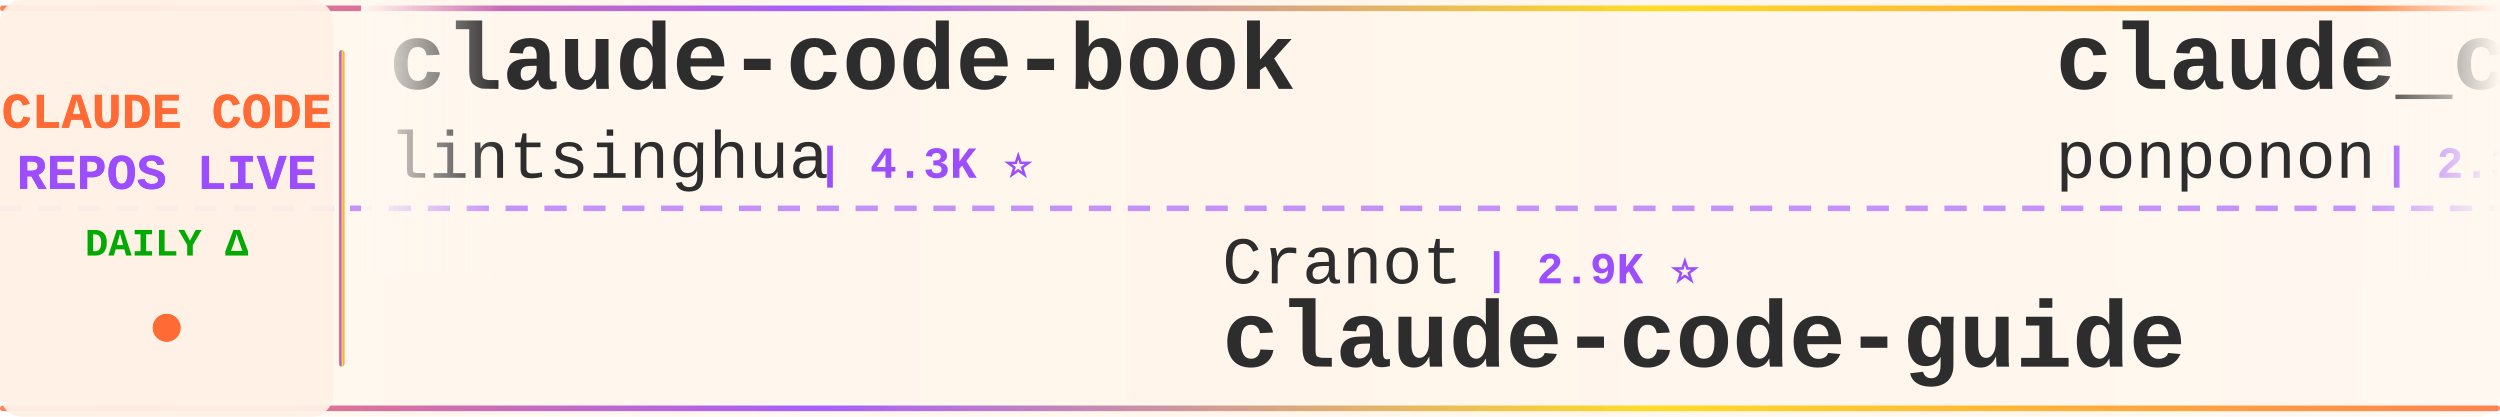
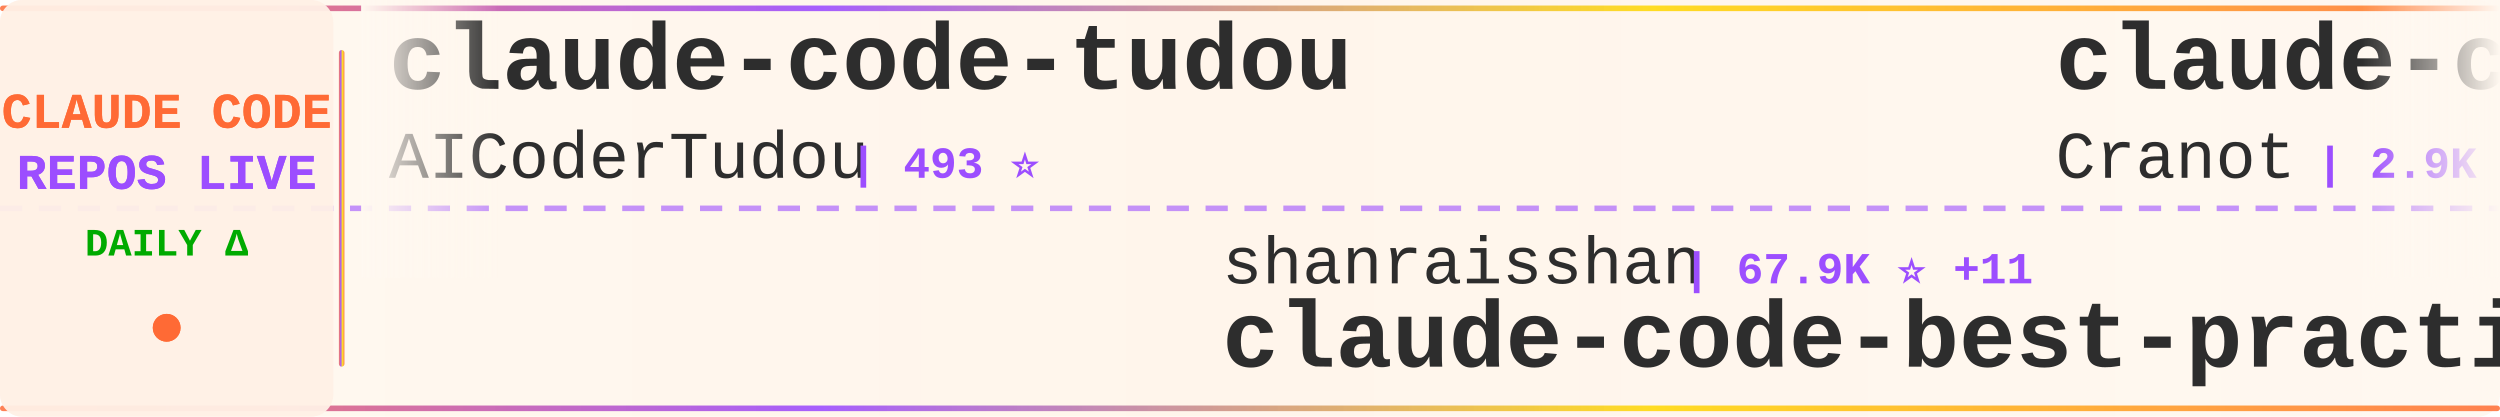
<svg xmlns="http://www.w3.org/2000/svg" width="900" height="150">
  <defs>
    <linearGradient id="tickerBg" x1="0%" y1="0%" x2="100%" y2="0%">
      <stop offset="0%" style="stop-color:#fff8f0;stop-opacity:0.98" />
      <stop offset="50%" style="stop-color:#fff5eb;stop-opacity:1" />
      <stop offset="100%" style="stop-color:#fff8f0;stop-opacity:0.98" />
    </linearGradient>
    <linearGradient id="borderGrad" x1="0%" y1="0%" x2="100%" y2="0%">
      <stop offset="0%" style="stop-color:#FF6B35;stop-opacity:0.85">
        <animate attributeName="stop-opacity" values="0.85;1;0.85" dur="2s" repeatCount="indefinite" />
      </stop>
      <stop offset="33%" style="stop-color:#9C4EFF;stop-opacity:0.9">
        <animate attributeName="stop-opacity" values="0.9;1;0.9" dur="2.2s" repeatCount="indefinite" />
      </stop>
      <stop offset="66%" style="stop-color:#FFD700;stop-opacity:0.85">
        <animate attributeName="stop-opacity" values="0.85;1;0.85" dur="1.8s" repeatCount="indefinite" />
      </stop>
      <stop offset="100%" style="stop-color:#FF6B35;stop-opacity:0.85">
        <animate attributeName="stop-opacity" values="0.85;1;0.85" dur="2s" repeatCount="indefinite" />
      </stop>
    </linearGradient>
    <filter id="textGlow">
      <feGaussianBlur stdDeviation="0.15" result="coloredBlur" />
      <feMerge>
        <feMergeNode in="coloredBlur" />
        <feMergeNode in="SourceGraphic" />
      </feMerge>
    </filter>
    <filter id="metricGlow">
      <feGaussianBlur stdDeviation="0.2" result="coloredBlur" />
      <feMerge>
        <feMergeNode in="coloredBlur" />
        <feMergeNode in="SourceGraphic" />
      </feMerge>
    </filter>
    <linearGradient id="leftFade" x1="0%" y1="0%" x2="100%" y2="0%">
      <stop offset="0%" style="stop-color:#fff8f0;stop-opacity:1" />
      <stop offset="100%" style="stop-color:#fff8f0;stop-opacity:0" />
    </linearGradient>
    <linearGradient id="rightFade" x1="0%" y1="0%" x2="100%" y2="0%">
      <stop offset="0%" style="stop-color:#fff8f0;stop-opacity:0" />
      <stop offset="100%" style="stop-color:#fff8f0;stop-opacity:1" />
    </linearGradient>
  </defs>
  <rect width="900" height="150" fill="url(#tickerBg)" rx="8" />
  <rect x="0" y="2" width="900" height="2" fill="url(#borderGrad)" rx="1" />
  <rect x="0" y="146" width="900" height="2" fill="url(#borderGrad)" rx="1" />
  <line x1="0" y1="75" x2="900" y2="75" stroke="#9C4EFF" stroke-width="2" stroke-dasharray="8 6" opacity="0.6" />
  <rect x="0" y="0" width="120" height="150" fill="#fff0e6" opacity="0.95" rx="8" />
  <text x="60" y="46" font-family="'Courier New', monospace" font-size="18" font-weight="bold" fill="#FF6B35" text-anchor="middle" filter="url(#textGlow)">
    CLAUDE CODE
  </text>
  <text x="60" y="68" font-family="'Courier New', monospace" font-size="18" font-weight="bold" fill="#9C4EFF" text-anchor="middle" filter="url(#textGlow)">
    REPOS LIVE
  </text>
  <text x="60" y="92" font-family="'Courier New', monospace" font-size="14" font-weight="bold" fill="#00aa00" text-anchor="middle">
    DAILY Δ
  </text>
  <circle cx="60" cy="118" r="5" fill="#FF6B35" filter="url(#metricGlow)">
    <animate attributeName="r" values="4;6;4" dur="1.5s" repeatCount="indefinite" />
    <animate attributeName="opacity" values="0.6;1;0.6" dur="1.5s" repeatCount="indefinite" />
  </circle>
  <rect x="122" y="18" width="2" height="114" fill="url(#borderGrad)" rx="1" />
  <clipPath id="tickerClip">
    <rect x="130" y="0" width="770" height="150" />
  </clipPath>
  <g clip-path="url(#tickerClip)">
    <g id="tickerItems">
      <animateTransform attributeName="transform" attributeType="XML" type="translate" from="0 0" to="-3000 0" dur="54s" repeatCount="indefinite" />
      <g transform="translate(0, 0)">
+         <text x="140" y="32" font-family="'Courier New', monospace" font-size="34" font-weight="bold" fill="#2d2d2d">claude-code-tudou</text>
+         <text x="140" y="64" font-family="'Courier New', monospace" font-size="24" font-weight="normal" fill="#2d2d2d" opacity="1.0">AICoderTudou</text>
+         <text x="306" y="64" font-family="'Courier New', monospace" font-size="16" font-weight="bold" fill="#9C4EFF"> | 493 ⭐</text>
+       </g>
+       <g transform="translate(300, 0)">
+         <text x="140" y="102" font-family="'Courier New', monospace" font-size="24" font-weight="normal" fill="#2d2d2d" opacity="1.0">shanraisshan</text>
+         <text x="306" y="102" font-family="'Courier New', monospace" font-size="16" font-weight="bold" fill="#9C4EFF"> | 67.9K ⭐ +11</text>
+         <text x="140" y="132" font-family="'Courier New', monospace" font-size="34" font-weight="bold" fill="#2d2d2d">claude-code-best-practic...</text>
+       </g>
+       <g transform="translate(600, 0)">
+         <text x="140" y="32" font-family="'Courier New', monospace" font-size="34" font-weight="bold" fill="#2d2d2d">claude-code-guide</text>
+         <text x="140" y="64" font-family="'Courier New', monospace" font-size="24" font-weight="normal" fill="#2d2d2d" opacity="1.0">Cranot</text>
+         <text x="234" y="64" font-family="'Courier New', monospace" font-size="16" font-weight="bold" fill="#9C4EFF"> | 2.9K ⭐</text>
+       </g>
+       <g transform="translate(900, 0)">
+         <text x="140" y="102" font-family="'Courier New', monospace" font-size="24" font-weight="normal" fill="#2d2d2d" opacity="1.0">darcyegb</text>
+         <text x="258" y="102" font-family="'Courier New', monospace" font-size="16" font-weight="bold" fill="#9C4EFF"> | 780 ⭐</text>
+         <text x="140" y="132" font-family="'Courier New', monospace" font-size="34" font-weight="bold" fill="#2d2d2d">ClaudeCodeAgents</text>
+       </g>
+       <g transform="translate(1200, 0)">
+         <text x="140" y="32" font-family="'Courier New', monospace" font-size="34" font-weight="bold" fill="#2d2d2d">claude-code-rust</text>
+         <text x="140" y="64" font-family="'Courier New', monospace" font-size="24" font-weight="normal" fill="#2d2d2d" opacity="1.0">lorryjovens-hub</text>
+         <text x="342" y="64" font-family="'Courier New', monospace" font-size="16" font-weight="bold" fill="#9C4EFF"> | 1.7K ⭐</text>
+       </g>
+       <g transform="translate(1500, 0)">
+         <text x="140" y="102" font-family="'Courier New', monospace" font-size="24" font-weight="normal" fill="#2d2d2d" opacity="1.0">davila7</text>
+         <text x="246" y="102" font-family="'Courier New', monospace" font-size="16" font-weight="bold" fill="#9C4EFF"> | 32.8K ⭐ +6</text>
+         <text x="140" y="132" font-family="'Courier New', monospace" font-size="34" font-weight="bold" fill="#2d2d2d">claude-code-templates</text>
+       </g>
+       <g transform="translate(1800, 0)">
        <text x="140" y="32" font-family="'Courier New', monospace" font-size="34" font-weight="bold" fill="#2d2d2d">claude-code-book</text>
        <text x="140" y="64" font-family="'Courier New', monospace" font-size="24" font-weight="normal" fill="#2d2d2d" opacity="1.0">lintsinghua</text>
        <text x="294" y="64" font-family="'Courier New', monospace" font-size="16" font-weight="bold" fill="#9C4EFF"> | 4.3K ⭐</text>
      </g>
-       <g transform="translate(300, 0)">
-         <text x="140" y="102" font-family="'Courier New', monospace" font-size="24" font-weight="normal" fill="#2d2d2d" opacity="1.0">Cranot</text>
-         <text x="234" y="102" font-family="'Courier New', monospace" font-size="16" font-weight="bold" fill="#9C4EFF"> | 2.9K ⭐</text>
-         <text x="140" y="132" font-family="'Courier New', monospace" font-size="34" font-weight="bold" fill="#2d2d2d">claude-code-guide</text>
+       <g transform="translate(2100, 0)">
+         <text x="140" y="102" font-family="'Courier New', monospace" font-size="24" font-weight="normal" fill="#2d2d2d" opacity="1.0">777genius</text>
+         <text x="270" y="102" font-family="'Courier New', monospace" font-size="16" font-weight="bold" fill="#9C4EFF"> | 937 ⭐</text>
+         <text x="140" y="132" font-family="'Courier New', monospace" font-size="34" font-weight="bold" fill="#2d2d2d">claude-code-source-code</text>
      </g>
-       <g transform="translate(600, 0)">
-         <text x="140" y="32" font-family="'Courier New', monospace" font-size="34" font-weight="bold" fill="#2d2d2d">claude_code_src</text>
-         <text x="140" y="64" font-family="'Courier New', monospace" font-size="24" font-weight="normal" fill="#2d2d2d" opacity="1.0">ponponon</text>
-         <text x="258" y="64" font-family="'Courier New', monospace" font-size="16" font-weight="bold" fill="#9C4EFF"> | 2.3K ⭐</text>
+       <g transform="translate(2400, 0)">
+         <text x="140" y="32" font-family="'Courier New', monospace" font-size="34" font-weight="bold" fill="#2d2d2d">Claude-Code-Source-Study</text>
+         <text x="140" y="64" font-family="'Courier New', monospace" font-size="24" font-weight="normal" fill="#2d2d2d" opacity="1.0">luyao618</text>
+         <text x="258" y="64" font-family="'Courier New', monospace" font-size="16" font-weight="bold" fill="#9C4EFF"> | 1.7K ⭐</text>
      </g>
-       <g transform="translate(900, 0)">
-         <text x="140" y="102" font-family="'Courier New', monospace" font-size="24" font-weight="normal" fill="#2d2d2d" opacity="1.0">liuup</text>
-         <text x="222" y="102" font-family="'Courier New', monospace" font-size="16" font-weight="bold" fill="#9C4EFF"> | 4.0K ⭐ +3</text>
-         <text x="140" y="132" font-family="'Courier New', monospace" font-size="34" font-weight="bold" fill="#2d2d2d">claude-code-analysis</text>
+       <g transform="translate(2700, 0)">
+         <text x="140" y="102" font-family="'Courier New', monospace" font-size="24" font-weight="normal" fill="#2d2d2d" opacity="1.0">Windy3f3f3f3f</text>
+         <text x="318" y="102" font-family="'Courier New', monospace" font-size="16" font-weight="bold" fill="#9C4EFF"> | 3.8K ⭐</text>
+         <text x="140" y="132" font-family="'Courier New', monospace" font-size="34" font-weight="bold" fill="#2d2d2d">how-claude-code-works</text>
      </g>
-       <g transform="translate(1200, 0)">
-         <text x="140" y="32" font-family="'Courier New', monospace" font-size="34" font-weight="bold" fill="#2d2d2d">claude-code-webui</text>
-         <text x="140" y="64" font-family="'Courier New', monospace" font-size="24" font-weight="normal" fill="#2d2d2d" opacity="1.0">sugyan</text>
-         <text x="234" y="64" font-family="'Courier New', monospace" font-size="16" font-weight="bold" fill="#9C4EFF"> | 1.1K ⭐</text>
+       <g transform="translate(3000, 0)">
+         <text x="140" y="32" font-family="'Courier New', monospace" font-size="34" font-weight="bold" fill="#2d2d2d">claude-code-tudou</text>
+         <text x="140" y="64" font-family="'Courier New', monospace" font-size="24" font-weight="normal" fill="#2d2d2d" opacity="1.0">AICoderTudou</text>
+         <text x="306" y="64" font-family="'Courier New', monospace" font-size="16" font-weight="bold" fill="#9C4EFF"> | 493 ⭐</text>
      </g>
-       <g transform="translate(1500, 0)">
-         <text x="140" y="102" font-family="'Courier New', monospace" font-size="24" font-weight="normal" fill="#2d2d2d" opacity="1.0">oboard</text>
-         <text x="234" y="102" font-family="'Courier New', monospace" font-size="16" font-weight="bold" fill="#9C4EFF"> | 3.3K ⭐</text>
-         <text x="140" y="132" font-family="'Courier New', monospace" font-size="34" font-weight="bold" fill="#2d2d2d">claude-code-rev</text>
+       <g transform="translate(3300, 0)">
+         <text x="140" y="102" font-family="'Courier New', monospace" font-size="24" font-weight="normal" fill="#2d2d2d" opacity="1.0">shanraisshan</text>
+         <text x="306" y="102" font-family="'Courier New', monospace" font-size="16" font-weight="bold" fill="#9C4EFF"> | 67.9K ⭐ +11</text>
+         <text x="140" y="132" font-family="'Courier New', monospace" font-size="34" font-weight="bold" fill="#2d2d2d">claude-code-best-practic...</text>
      </g>
-       <g transform="translate(1800, 0)">
-         <text x="140" y="32" font-family="'Courier New', monospace" font-size="34" font-weight="bold" fill="#2d2d2d">ClaudeCode</text>
-         <text x="140" y="64" font-family="'Courier New', monospace" font-size="24" font-weight="normal" fill="#2d2d2d" opacity="1.0">guanshan</text>
-         <text x="258" y="64" font-family="'Courier New', monospace" font-size="16" font-weight="bold" fill="#9C4EFF"> | 60 ⭐</text>
+       <g transform="translate(3600, 0)">
+         <text x="140" y="32" font-family="'Courier New', monospace" font-size="34" font-weight="bold" fill="#2d2d2d">claude-code-guide</text>
+         <text x="140" y="64" font-family="'Courier New', monospace" font-size="24" font-weight="normal" fill="#2d2d2d" opacity="1.0">Cranot</text>
+         <text x="234" y="64" font-family="'Courier New', monospace" font-size="16" font-weight="bold" fill="#9C4EFF"> | 2.9K ⭐</text>
      </g>
-       <g transform="translate(2100, 0)">
+       <g transform="translate(3900, 0)">
        <text x="140" y="102" font-family="'Courier New', monospace" font-size="24" font-weight="normal" fill="#2d2d2d" opacity="1.0">darcyegb</text>
        <text x="258" y="102" font-family="'Courier New', monospace" font-size="16" font-weight="bold" fill="#9C4EFF"> | 780 ⭐</text>
        <text x="140" y="132" font-family="'Courier New', monospace" font-size="34" font-weight="bold" fill="#2d2d2d">ClaudeCodeAgents</text>
-       </g>
-       <g transform="translate(2400, 0)">
-         <text x="140" y="32" font-family="'Courier New', monospace" font-size="34" font-weight="bold" fill="#2d2d2d">claude-coder</text>
-         <text x="140" y="64" font-family="'Courier New', monospace" font-size="24" font-weight="normal" fill="#2d2d2d" opacity="1.0">kodu-ai</text>
-         <text x="246" y="64" font-family="'Courier New', monospace" font-size="16" font-weight="bold" fill="#9C4EFF"> | 5.2K ⭐</text>
-       </g>
-       <g transform="translate(2700, 0)">
-         <text x="140" y="102" font-family="'Courier New', monospace" font-size="24" font-weight="normal" fill="#2d2d2d" opacity="1.0">Donchitos</text>
-         <text x="270" y="102" font-family="'Courier New', monospace" font-size="16" font-weight="bold" fill="#9C4EFF"> | 27.1K ⭐ +15</text>
-         <text x="140" y="132" font-family="'Courier New', monospace" font-size="34" font-weight="bold" fill="#2d2d2d">Claude-Code-Game-Studios</text>
-       </g>
-       <g transform="translate(3000, 0)">
-         <text x="140" y="32" font-family="'Courier New', monospace" font-size="34" font-weight="bold" fill="#2d2d2d">claude-code-book</text>
-         <text x="140" y="64" font-family="'Courier New', monospace" font-size="24" font-weight="normal" fill="#2d2d2d" opacity="1.0">lintsinghua</text>
-         <text x="294" y="64" font-family="'Courier New', monospace" font-size="16" font-weight="bold" fill="#9C4EFF"> | 4.3K ⭐</text>
-       </g>
-       <g transform="translate(3300, 0)">
-         <text x="140" y="102" font-family="'Courier New', monospace" font-size="24" font-weight="normal" fill="#2d2d2d" opacity="1.0">Cranot</text>
-         <text x="234" y="102" font-family="'Courier New', monospace" font-size="16" font-weight="bold" fill="#9C4EFF"> | 2.9K ⭐</text>
-         <text x="140" y="132" font-family="'Courier New', monospace" font-size="34" font-weight="bold" fill="#2d2d2d">claude-code-guide</text>
-       </g>
-       <g transform="translate(3600, 0)">
-         <text x="140" y="32" font-family="'Courier New', monospace" font-size="34" font-weight="bold" fill="#2d2d2d">claude_code_src</text>
-         <text x="140" y="64" font-family="'Courier New', monospace" font-size="24" font-weight="normal" fill="#2d2d2d" opacity="1.0">ponponon</text>
-         <text x="258" y="64" font-family="'Courier New', monospace" font-size="16" font-weight="bold" fill="#9C4EFF"> | 2.3K ⭐</text>
-       </g>
-       <g transform="translate(3900, 0)">
-         <text x="140" y="102" font-family="'Courier New', monospace" font-size="24" font-weight="normal" fill="#2d2d2d" opacity="1.0">liuup</text>
-         <text x="222" y="102" font-family="'Courier New', monospace" font-size="16" font-weight="bold" fill="#9C4EFF"> | 4.0K ⭐ +3</text>
-         <text x="140" y="132" font-family="'Courier New', monospace" font-size="34" font-weight="bold" fill="#2d2d2d">claude-code-analysis</text>
      </g>
    </g>
  </g>
  <rect x="130" y="0" width="50" height="100" fill="url(#leftFade)" />
  <rect x="850" y="0" width="50" height="100" fill="url(#rightFade)" />
</svg>
